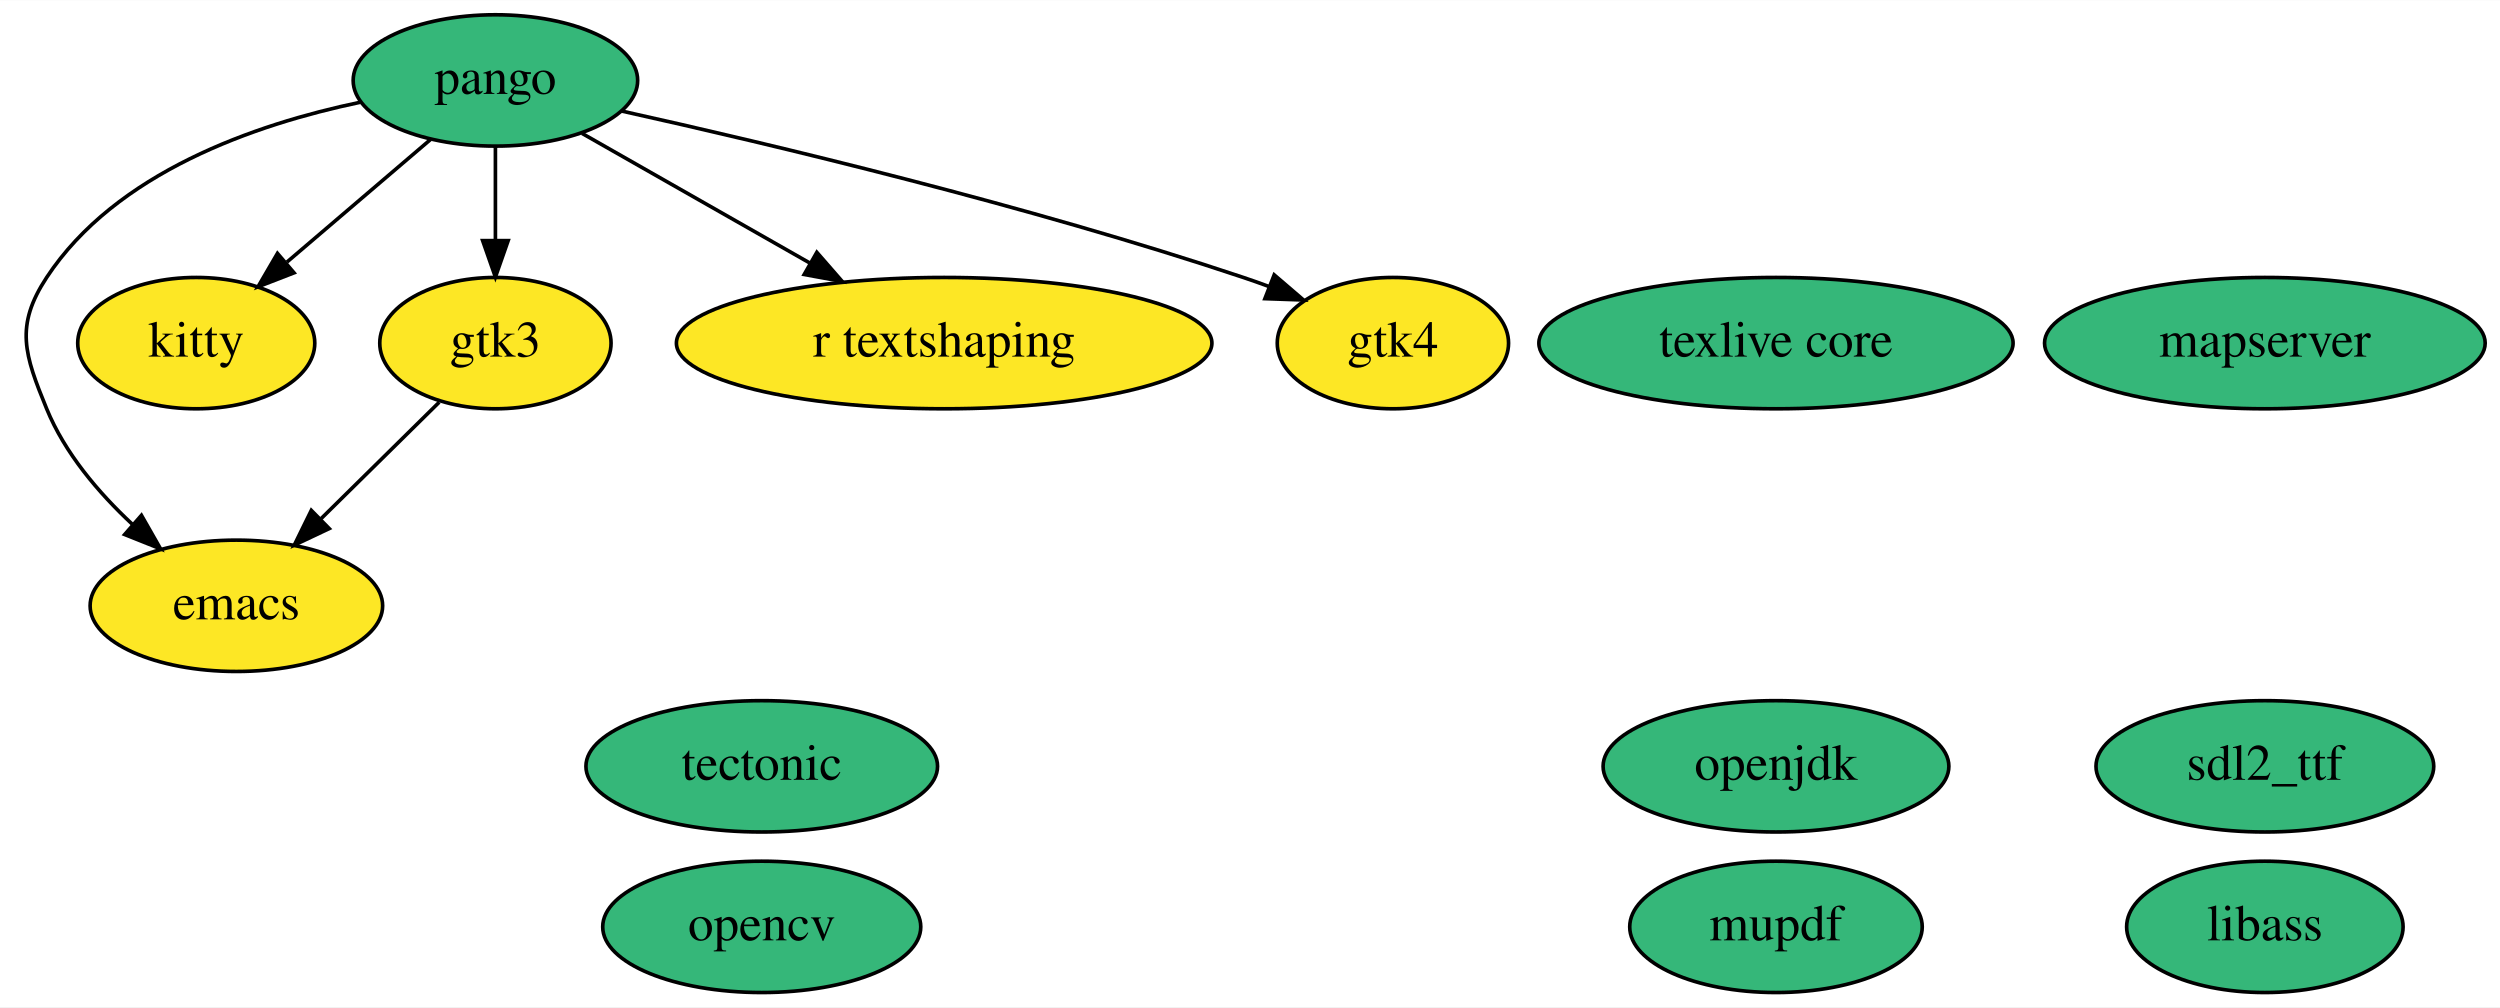
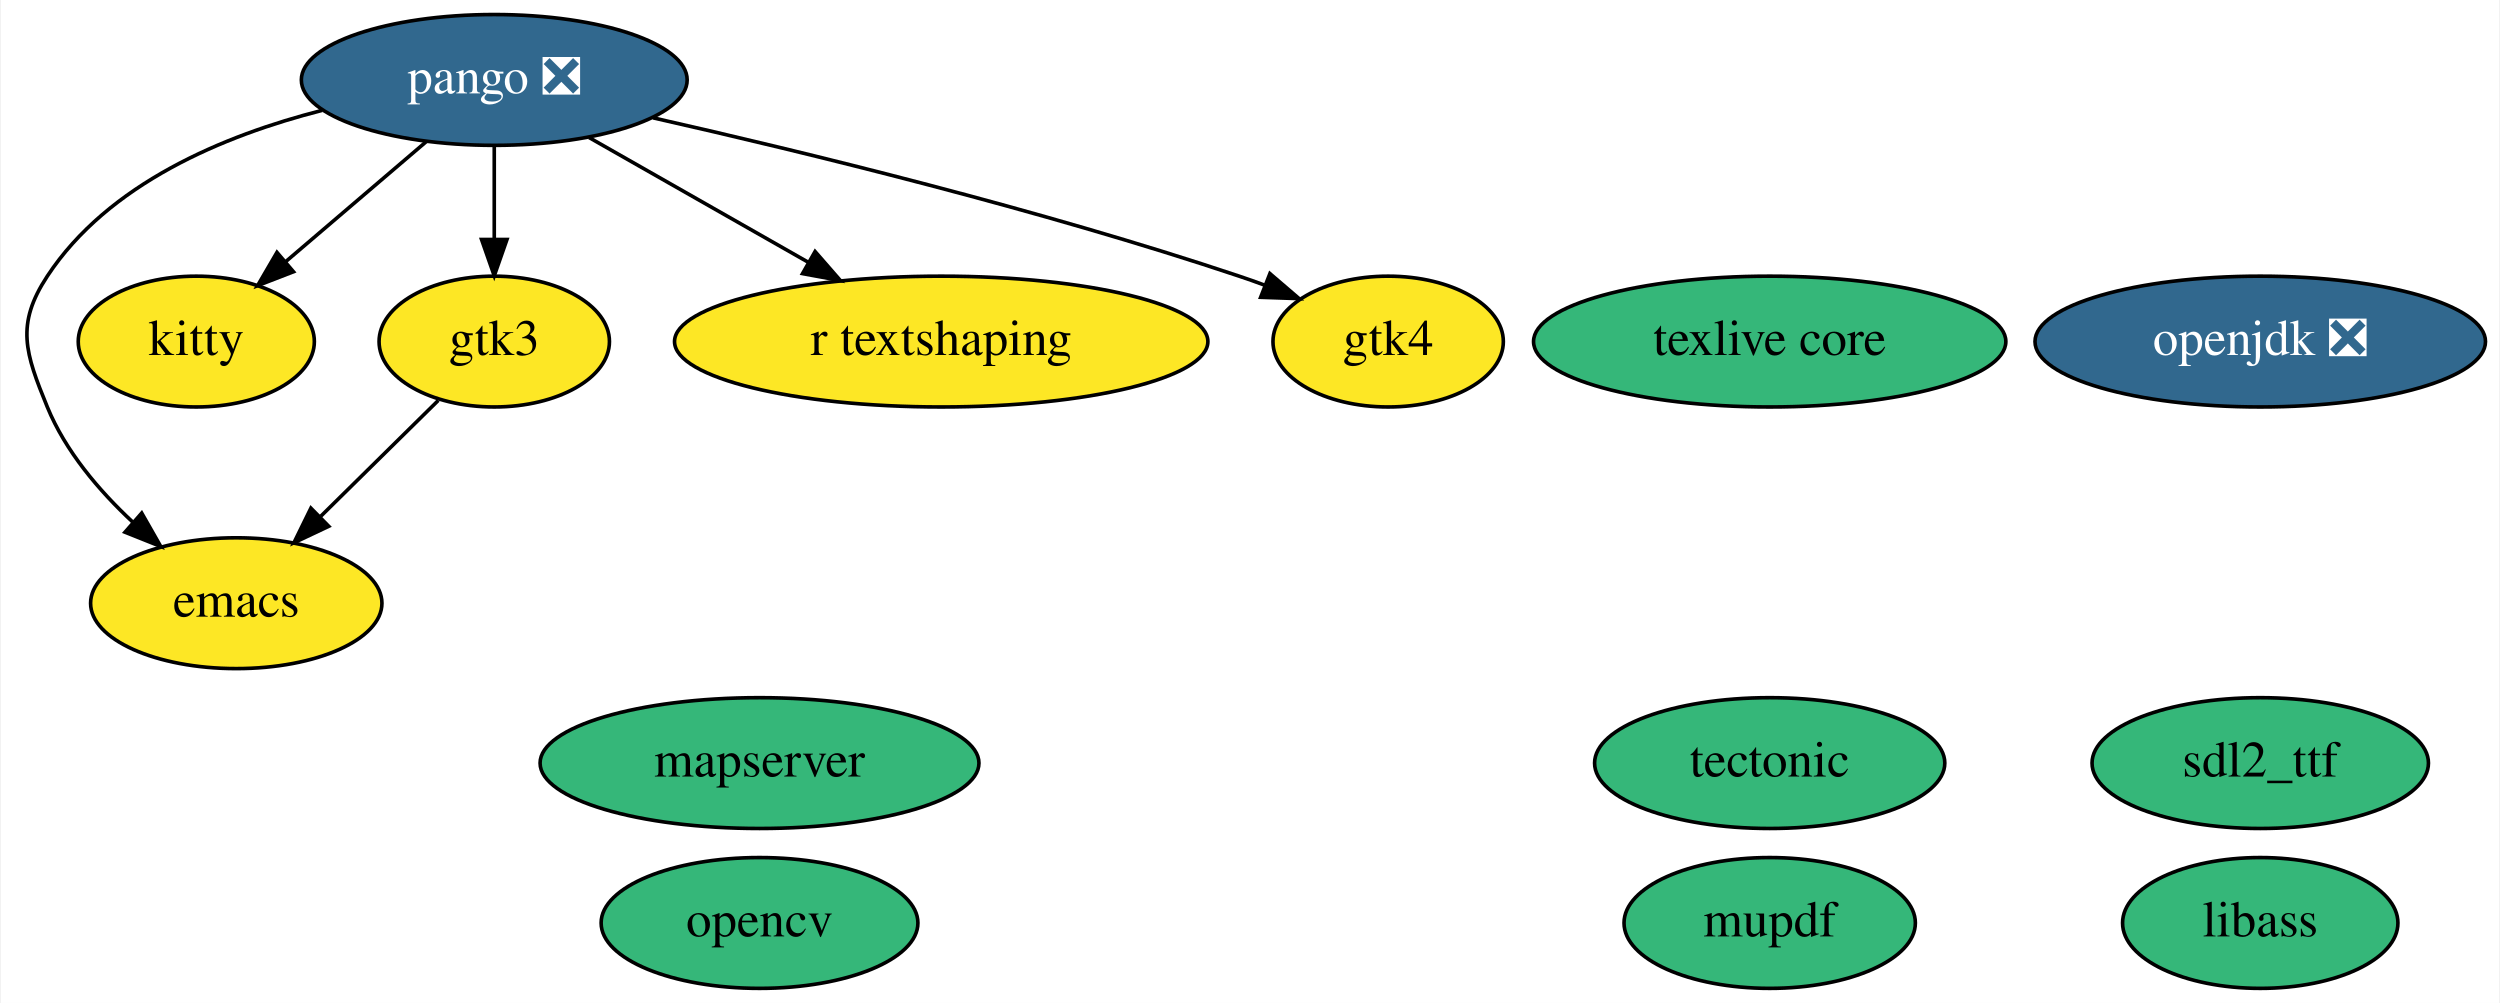
- <svg xmlns="http://www.w3.org/2000/svg" xmlns:xlink="http://www.w3.org/1999/xlink" width="685pt" height="276pt" viewBox="0.00 0.00 685.24 276.00">
+ <svg xmlns="http://www.w3.org/2000/svg" xmlns:xlink="http://www.w3.org/1999/xlink" width="688pt" height="276pt" viewBox="0.00 0.00 687.54 276.00">
  <g id="graph0" class="graph" transform="scale(1 1) rotate(0) translate(4 272)">
-     <polygon fill="white" stroke="none" points="-4,4 -4,-272 681.24,-272 681.24,4 -4,4" />
+     <polygon fill="white" stroke="none" points="-4,4 -4,-272 683.54,-272 683.54,4 -4,4" />
    <g id="node1" class="node">
      <g id="a_node1">
        <a xlink:href="https://github.com/conda-forge/emacs-feedstock" xlink:title="emacs">
          <ellipse fill="#fde725" stroke="black" cx="60.79" cy="-106" rx="40.09" ry="18" />
          <text text-anchor="middle" x="60.79" y="-102.3" font-family="Times,serif" font-size="14.00">emacs</text>
        </a>
      </g>
    </g>
    <g id="node2" class="node">
      <g id="a_node2">
        <a xlink:href="https://github.com/conda-forge/opencv-feedstock" xlink:title="opencv">
          <ellipse fill="#35b779" stroke="black" cx="204.79" cy="-18" rx="43.59" ry="18" />
          <text text-anchor="middle" x="204.79" y="-14.3" font-family="Times,serif" font-size="14.00">opencv</text>
        </a>
      </g>
    </g>
    <g id="node3" class="node">
      <g id="a_node3">
-         <a xlink:href="https://github.com/conda-forge/openjdk-feedstock" xlink:title="openjdk">
-           <ellipse fill="#35b779" stroke="black" cx="482.79" cy="-62" rx="47.39" ry="18" />
-           <text text-anchor="middle" x="482.79" y="-58.3" font-family="Times,serif" font-size="14.00">openjdk</text>
+         <a xlink:href="https://github.com/conda-forge/openjdk-feedstock/pull/114" xlink:title="openjdk ❎">
+           <ellipse fill="#31688e" stroke="black" cx="617.79" cy="-178" rx="61.99" ry="18" />
+           <text text-anchor="middle" x="617.79" y="-174.3" font-family="Times,serif" font-size="14.00" fill="white">openjdk ❎</text>
        </a>
      </g>
    </g>
    <g id="node4" class="node">
      <g id="a_node4">
-         <a xlink:href="https://github.com/conda-forge/pango-feedstock" xlink:title="pango">
-           <ellipse fill="#35b779" stroke="black" cx="131.79" cy="-250" rx="38.99" ry="18" />
-           <text text-anchor="middle" x="131.79" y="-246.3" font-family="Times,serif" font-size="14.00">pango</text>
+         <a xlink:href="https://github.com/conda-forge/pango-feedstock/pull/61" xlink:title="pango ❎">
+           <ellipse fill="#31688e" stroke="black" cx="131.79" cy="-250" rx="53.09" ry="18" />
+           <text text-anchor="middle" x="131.79" y="-246.3" font-family="Times,serif" font-size="14.00" fill="white">pango ❎</text>
        </a>
      </g>
    </g>
    <g id="edge4" class="edge">
-       <path fill="none" stroke="black" d="M94.69,-244.01C65.87,-237.97 27.71,-224.75 8.79,-196 0,-182.63 2.74,-174.81 8.79,-160 13.75,-147.88 22.95,-137.04 32.26,-128.36" />
+       <path fill="none" stroke="black" d="M84.43,-241.63C57.35,-234.73 25.54,-221.45 8.79,-196 0,-182.63 2.74,-174.81 8.79,-160 13.75,-147.88 22.95,-137.04 32.26,-128.36" />
      <polygon fill="black" stroke="black" points="34.77,-130.81 40.01,-121.61 30.17,-125.54 34.77,-130.81" />
    </g>
    <g id="node9" class="node">
      <g id="a_node9">
        <a xlink:href="https://github.com/conda-forge/kitty-feedstock" xlink:title="kitty">
          <ellipse fill="#fde725" stroke="black" cx="49.79" cy="-178" rx="32.49" ry="18" />
          <text text-anchor="middle" x="49.79" y="-174.3" font-family="Times,serif" font-size="14.00">kitty</text>
        </a>
      </g>
    </g>
    <g id="edge3" class="edge">
-       <path fill="none" stroke="black" d="M114,-233.81C102.49,-223.98 87.33,-211.04 74.64,-200.21" />
-       <polygon fill="black" stroke="black" points="76.59,-197.27 66.71,-193.44 72.05,-202.6 76.59,-197.27" />
+       <path fill="none" stroke="black" d="M113.19,-233.12C101.71,-223.32 86.87,-210.65 74.42,-200.02" />
+       <polygon fill="black" stroke="black" points="76.53,-197.22 66.65,-193.39 71.99,-202.55 76.53,-197.22" />
    </g>
    <g id="node10" class="node">
      <g id="a_node10">
        <a xlink:href="https://github.com/conda-forge/gtk3-feedstock" xlink:title="gtk3">
          <ellipse fill="#fde725" stroke="black" cx="131.79" cy="-178" rx="31.7" ry="18" />
          <text text-anchor="middle" x="131.79" y="-174.3" font-family="Times,serif" font-size="14.00">gtk3</text>
        </a>
      </g>
    </g>
    <g id="edge1" class="edge">
      <path fill="none" stroke="black" d="M131.79,-231.7C131.79,-223.98 131.79,-214.71 131.79,-206.11" />
      <polygon fill="black" stroke="black" points="135.29,-206.1 131.79,-196.1 128.29,-206.1 135.29,-206.1" />
    </g>
    <g id="node12" class="node">
      <g id="a_node12">
        <a xlink:href="https://github.com/conda-forge/r-textshaping-feedstock" xlink:title="r textshaping">
          <ellipse fill="#fde725" stroke="black" cx="254.79" cy="-178" rx="73.39" ry="18" />
          <text text-anchor="middle" x="254.79" y="-174.3" font-family="Times,serif" font-size="14.00">r textshaping</text>
        </a>
      </g>
    </g>
    <g id="edge5" class="edge">
-       <path fill="none" stroke="black" d="M155.51,-235.5C173.19,-225.44 197.66,-211.51 217.89,-200" />
-       <polygon fill="black" stroke="black" points="219.89,-202.89 226.85,-194.91 216.42,-196.81 219.89,-202.89" />
+       <path fill="none" stroke="black" d="M157.88,-234.15C175.41,-224.18 198.77,-210.88 218.16,-199.85" />
+       <polygon fill="black" stroke="black" points="220.08,-202.78 227.04,-194.8 216.62,-196.7 220.08,-202.78" />
    </g>
    <g id="node13" class="node">
      <g id="a_node13">
        <a xlink:href="https://github.com/conda-forge/gtk4-feedstock" xlink:title="gtk4">
          <ellipse fill="#fde725" stroke="black" cx="377.79" cy="-178" rx="31.7" ry="18" />
          <text text-anchor="middle" x="377.79" y="-174.3" font-family="Times,serif" font-size="14.00">gtk4</text>
        </a>
      </g>
    </g>
    <g id="edge2" class="edge">
-       <path fill="none" stroke="black" d="M166.32,-241.63C207.41,-232.5 277.88,-215.72 336.79,-196 339.08,-195.24 341.41,-194.41 343.75,-193.54" />
+       <path fill="none" stroke="black" d="M175.5,-239.57C217.36,-230.1 282.07,-214.32 336.79,-196 339.08,-195.24 341.41,-194.41 343.75,-193.54" />
      <polygon fill="black" stroke="black" points="345.25,-196.71 353.29,-189.82 342.7,-190.19 345.25,-196.71" />
    </g>
    <g id="node5" class="node">
      <g id="a_node5">
        <a xlink:href="https://github.com/conda-forge/tectonic-feedstock" xlink:title="tectonic">
-           <ellipse fill="#35b779" stroke="black" cx="204.79" cy="-62" rx="48.19" ry="18" />
-           <text text-anchor="middle" x="204.79" y="-58.3" font-family="Times,serif" font-size="14.00">tectonic</text>
+           <ellipse fill="#35b779" stroke="black" cx="482.79" cy="-62" rx="48.19" ry="18" />
+           <text text-anchor="middle" x="482.79" y="-58.3" font-family="Times,serif" font-size="14.00">tectonic</text>
        </a>
      </g>
    </g>
    <g id="node6" class="node">
      <g id="a_node6">
        <a xlink:href="https://github.com/conda-forge/texlive-core-feedstock" xlink:title="texlive core">
          <ellipse fill="#35b779" stroke="black" cx="482.79" cy="-178" rx="64.99" ry="18" />
          <text text-anchor="middle" x="482.79" y="-174.3" font-family="Times,serif" font-size="14.00">texlive core</text>
        </a>
      </g>
    </g>
    <g id="node7" class="node">
      <g id="a_node7">
        <a xlink:href="https://github.com/conda-forge/sdl2_ttf-feedstock" xlink:title="sdl2_ttf">
-           <ellipse fill="#35b779" stroke="black" cx="616.79" cy="-62" rx="46.29" ry="18" />
-           <text text-anchor="middle" x="616.79" y="-58.3" font-family="Times,serif" font-size="14.00">sdl2_ttf</text>
+           <ellipse fill="#35b779" stroke="black" cx="617.79" cy="-62" rx="46.29" ry="18" />
+           <text text-anchor="middle" x="617.79" y="-58.3" font-family="Times,serif" font-size="14.00">sdl2_ttf</text>
        </a>
      </g>
    </g>
    <g id="node8" class="node">
      <g id="a_node8">
        <a xlink:href="https://github.com/conda-forge/libass-feedstock" xlink:title="libass">
-           <ellipse fill="#35b779" stroke="black" cx="616.79" cy="-18" rx="37.89" ry="18" />
-           <text text-anchor="middle" x="616.79" y="-14.3" font-family="Times,serif" font-size="14.00">libass</text>
+           <ellipse fill="#35b779" stroke="black" cx="617.79" cy="-18" rx="37.89" ry="18" />
+           <text text-anchor="middle" x="617.79" y="-14.3" font-family="Times,serif" font-size="14.00">libass</text>
        </a>
      </g>
    </g>
    <g id="edge6" class="edge">
      <path fill="none" stroke="black" d="M116.39,-161.81C106.94,-152.49 94.65,-140.38 84.03,-129.91" />
      <polygon fill="black" stroke="black" points="86.24,-127.17 76.66,-122.64 81.33,-132.16 86.24,-127.17" />
    </g>
    <g id="node11" class="node">
      <g id="a_node11">
        <a xlink:href="https://github.com/conda-forge/mupdf-feedstock" xlink:title="mupdf">
          <ellipse fill="#35b779" stroke="black" cx="482.79" cy="-18" rx="40.09" ry="18" />
          <text text-anchor="middle" x="482.79" y="-14.3" font-family="Times,serif" font-size="14.00">mupdf</text>
        </a>
      </g>
    </g>
    <g id="node14" class="node">
      <g id="a_node14">
        <a xlink:href="https://github.com/conda-forge/mapserver-feedstock" xlink:title="mapserver">
-           <ellipse fill="#35b779" stroke="black" cx="616.79" cy="-178" rx="60.39" ry="18" />
-           <text text-anchor="middle" x="616.79" y="-174.3" font-family="Times,serif" font-size="14.00">mapserver</text>
+           <ellipse fill="#35b779" stroke="black" cx="204.79" cy="-62" rx="60.39" ry="18" />
+           <text text-anchor="middle" x="204.79" y="-58.3" font-family="Times,serif" font-size="14.00">mapserver</text>
        </a>
      </g>
    </g>
  </g>
</svg>
